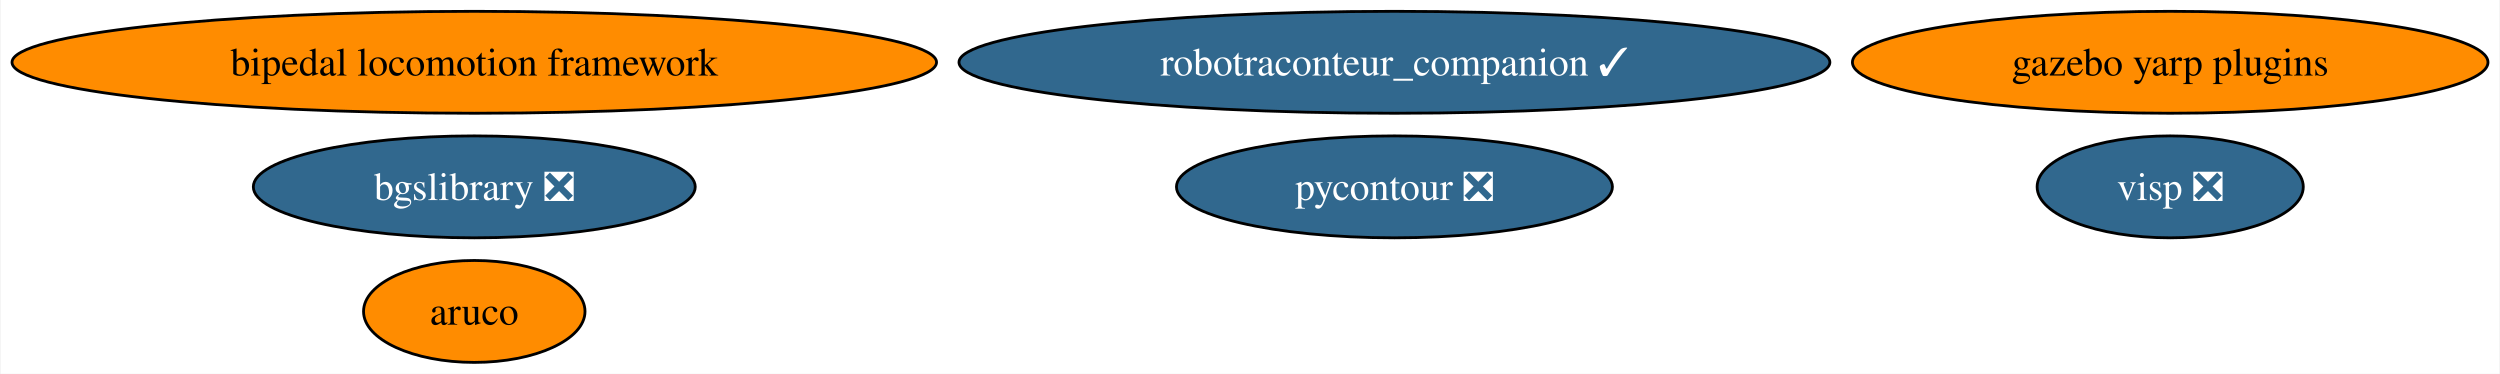
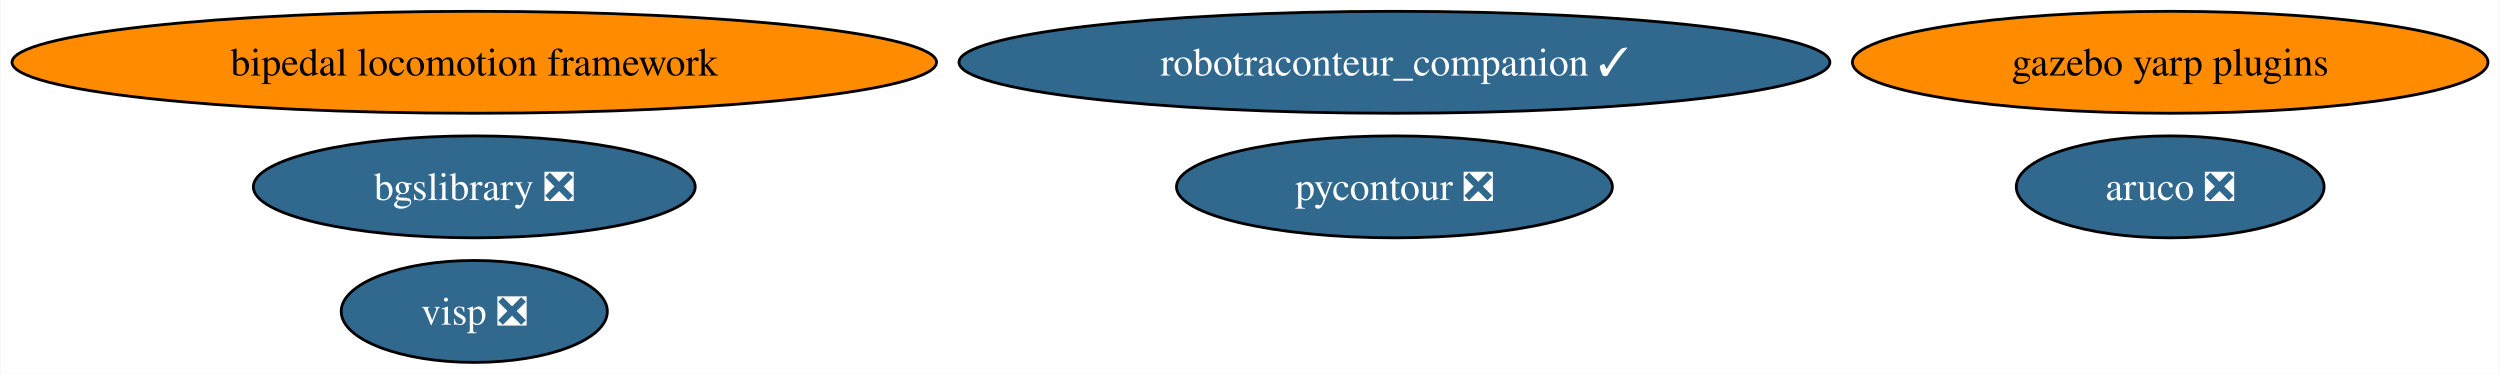
<svg xmlns="http://www.w3.org/2000/svg" xmlns:xlink="http://www.w3.org/1999/xlink" width="883pt" height="132pt" viewBox="0.00 0.00 882.51 132.00">
  <g id="graph0" class="graph" transform="scale(1 1) rotate(0) translate(4 128)">
    <polygon fill="white" stroke="none" points="-4,4 -4,-128 878.51,-128 878.51,4 -4,4" />
    <g id="node1" class="node">
      <g id="a_node1">
-         <a xlink:href="https://github.com/conda-forge/aruco-feedstock" xlink:title="aruco">
-           <ellipse fill="#ff8c00" stroke="black" cx="163.27" cy="-18" rx="39.11" ry="18" />
-           <text text-anchor="middle" x="163.27" y="-13.32" font-family="Times,serif" font-size="14.00">aruco</text>
+         <a xlink:href="https://github.com/conda-forge/aruco-feedstock/pull/16" xlink:title="aruco ❎">
+           <ellipse fill="#31688e" stroke="black" cx="762.27" cy="-62" rx="54.36" ry="18" />
+           <text text-anchor="middle" x="762.27" y="-57.33" font-family="Times,serif" font-size="14.00" fill="white">aruco ❎</text>
        </a>
      </g>
    </g>
    <g id="node2" class="node">
      <g id="a_node2">
        <a xlink:href="https://github.com/conda-forge/pycontour-feedstock/pull/19" xlink:title="pycontour ❎">
          <ellipse fill="#31688e" stroke="black" cx="488.27" cy="-62" rx="76.99" ry="18" />
          <text text-anchor="middle" x="488.27" y="-57.33" font-family="Times,serif" font-size="14.00" fill="white">pycontour ❎</text>
        </a>
      </g>
    </g>
    <g id="node3" class="node">
      <g id="a_node3">
        <a xlink:href="https://github.com/conda-forge/bgslibrary-feedstock/pull/8" xlink:title="bgslibrary ❎">
          <ellipse fill="#31688e" stroke="black" cx="163.27" cy="-62" rx="78.04" ry="18" />
          <text text-anchor="middle" x="163.27" y="-57.33" font-family="Times,serif" font-size="14.00" fill="white">bgslibrary ❎</text>
        </a>
      </g>
    </g>
    <g id="node4" class="node">
      <g id="a_node4">
        <a xlink:href="https://github.com/conda-forge/bipedal-locomotion-framework-feedstock" xlink:title="bipedal locomotion framework">
          <ellipse fill="#ff8c00" stroke="black" cx="163.27" cy="-106" rx="163.27" ry="18" />
          <text text-anchor="middle" x="163.27" y="-101.33" font-family="Times,serif" font-size="14.00">bipedal locomotion framework</text>
        </a>
      </g>
    </g>
    <g id="node5" class="node">
      <g id="a_node5">
        <a xlink:href="https://github.com/conda-forge/gazebo-yarp-plugins-feedstock" xlink:title="gazebo yarp plugins">
          <ellipse fill="#ff8c00" stroke="black" cx="762.27" cy="-106" rx="112.24" ry="18" />
          <text text-anchor="middle" x="762.27" y="-101.33" font-family="Times,serif" font-size="14.00">gazebo yarp plugins</text>
        </a>
      </g>
    </g>
    <g id="node6" class="node">
      <g id="a_node6">
        <a xlink:href="https://github.com/conda-forge/visp-feedstock/pull/18" xlink:title="visp ❎">
-           <ellipse fill="#31688e" stroke="black" cx="762.27" cy="-62" rx="47" ry="18" />
-           <text text-anchor="middle" x="762.27" y="-57.33" font-family="Times,serif" font-size="14.00" fill="white">visp ❎</text>
+           <ellipse fill="#31688e" stroke="black" cx="163.27" cy="-18" rx="47" ry="18" />
+           <text text-anchor="middle" x="163.27" y="-13.32" font-family="Times,serif" font-size="14.00" fill="white">visp ❎</text>
        </a>
      </g>
    </g>
    <g id="node7" class="node">
      <g id="a_node7">
        <a xlink:href="https://github.com/conda-forge/robotraconteur_companion-feedstock/pull/11" xlink:title="robotraconteur_companion ✓">
          <ellipse fill="#31688e" stroke="black" cx="488.27" cy="-106" rx="153.8" ry="18" />
          <text text-anchor="middle" x="488.27" y="-101.33" font-family="Times,serif" font-size="14.00" fill="white">robotraconteur_companion ✓</text>
        </a>
      </g>
    </g>
  </g>
</svg>
